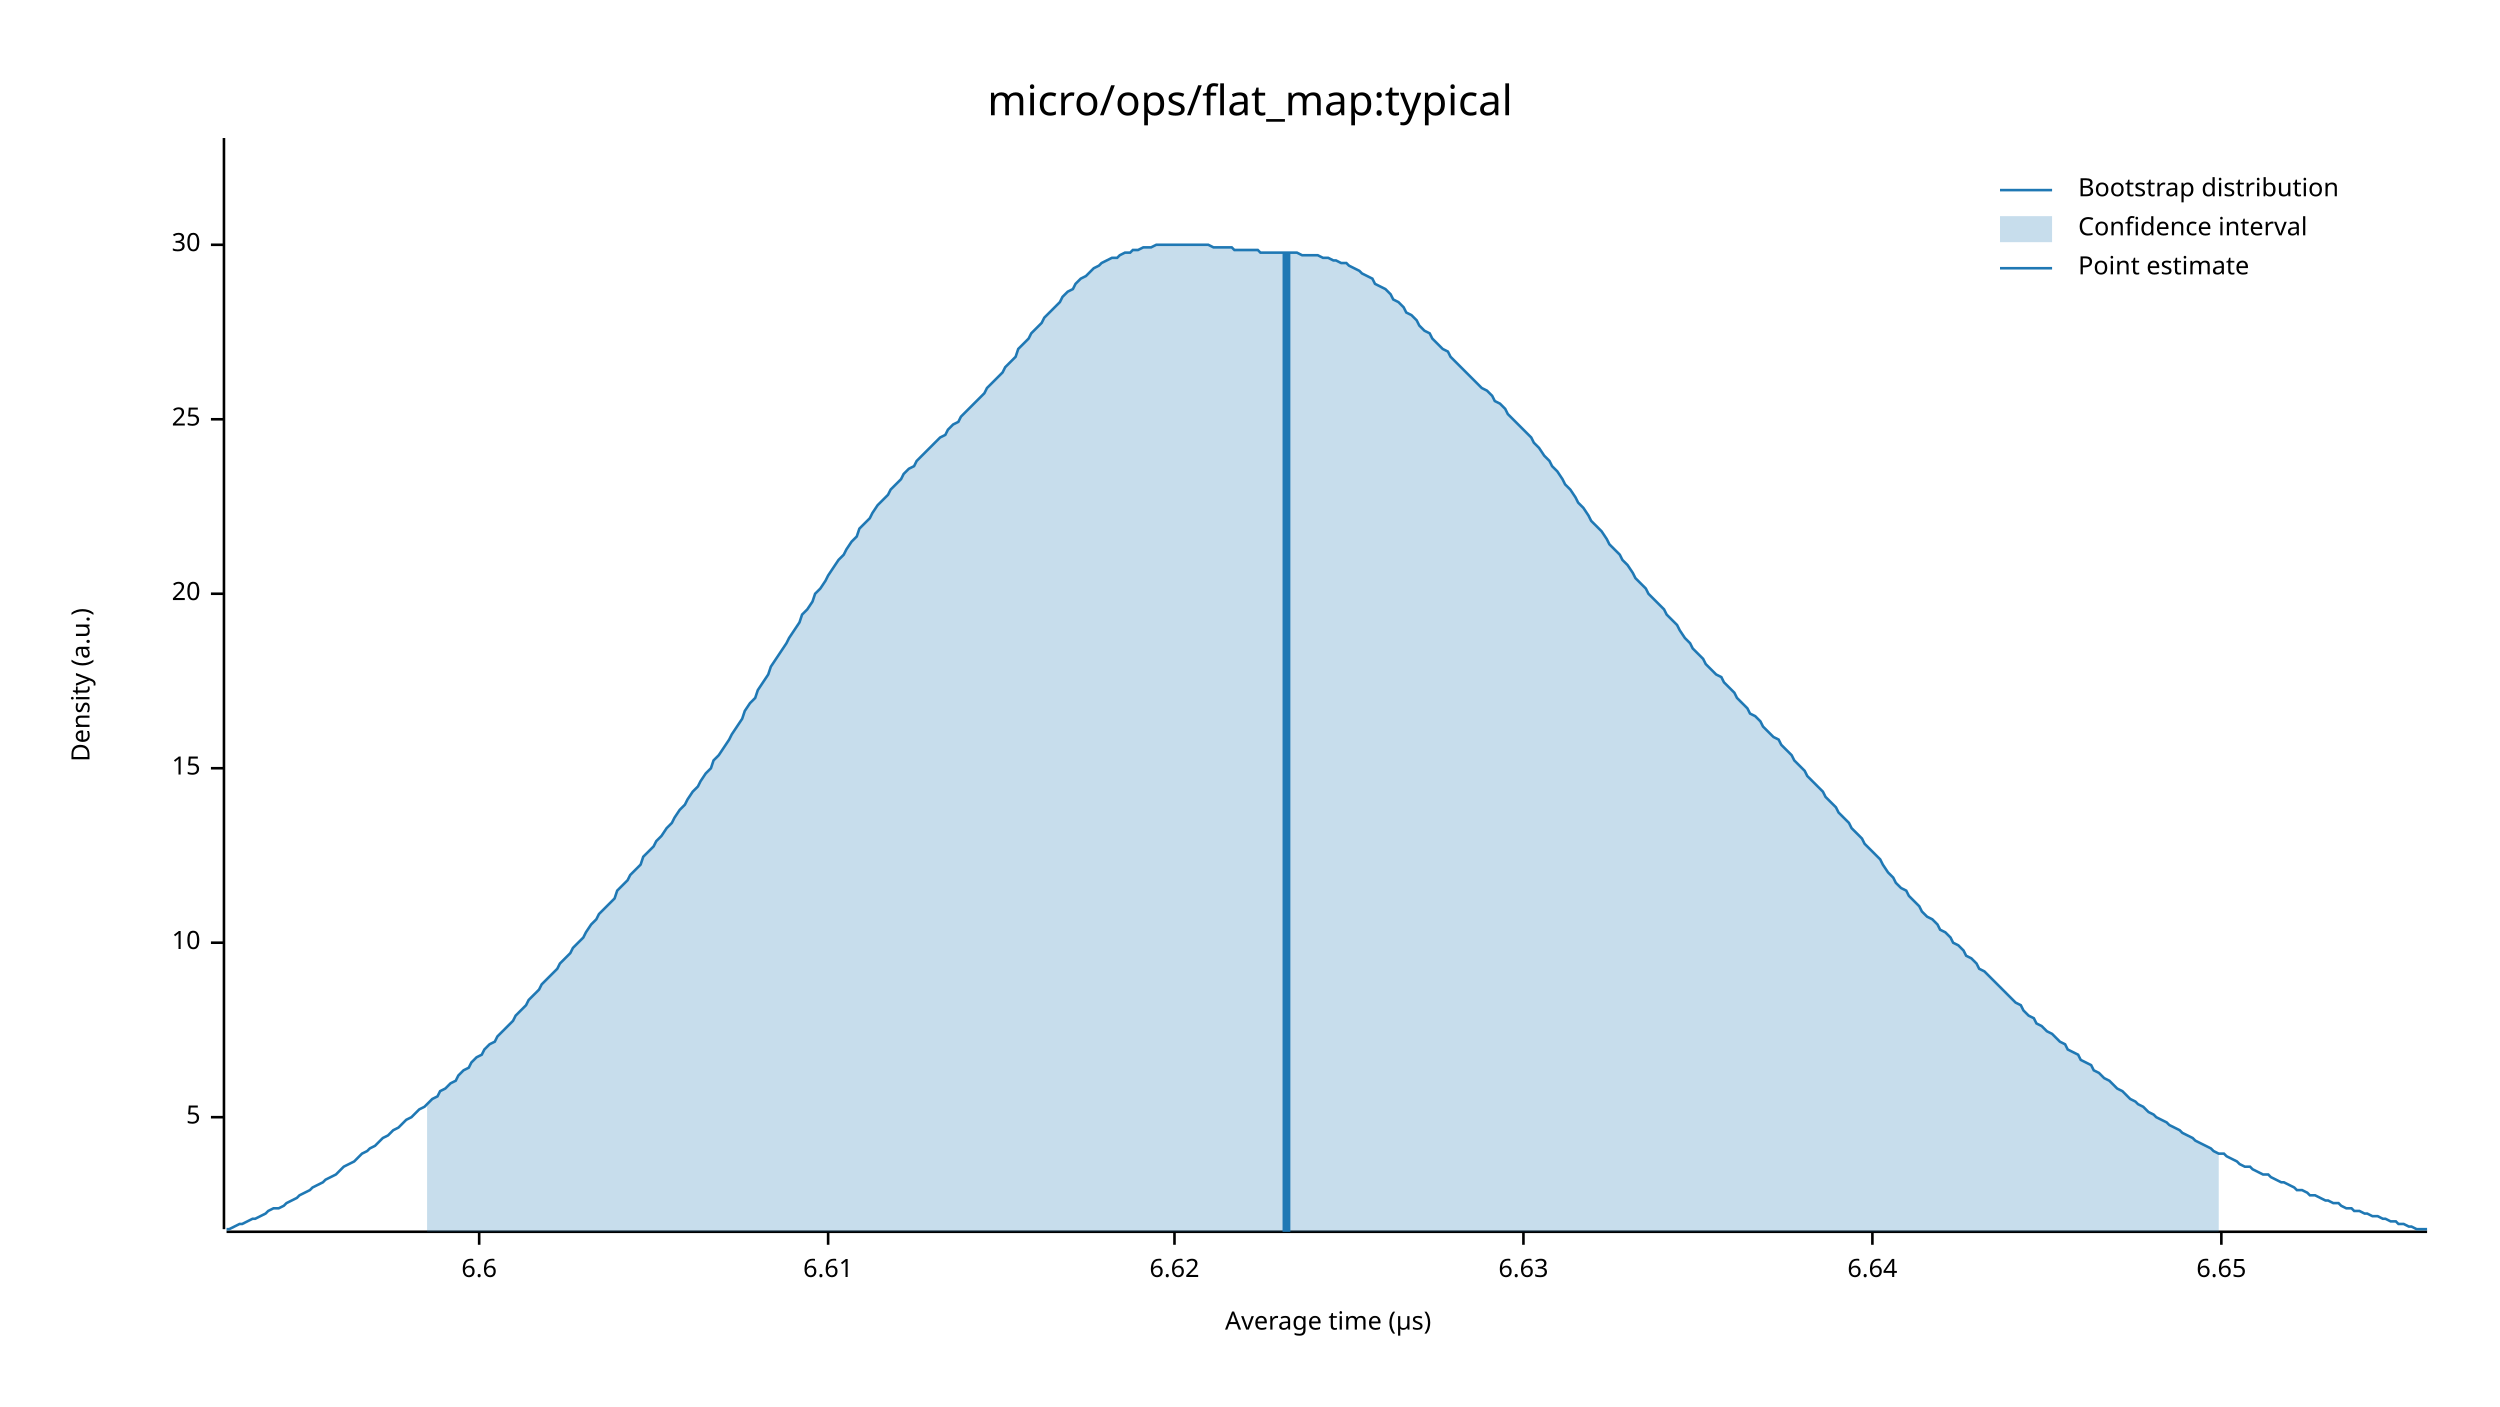
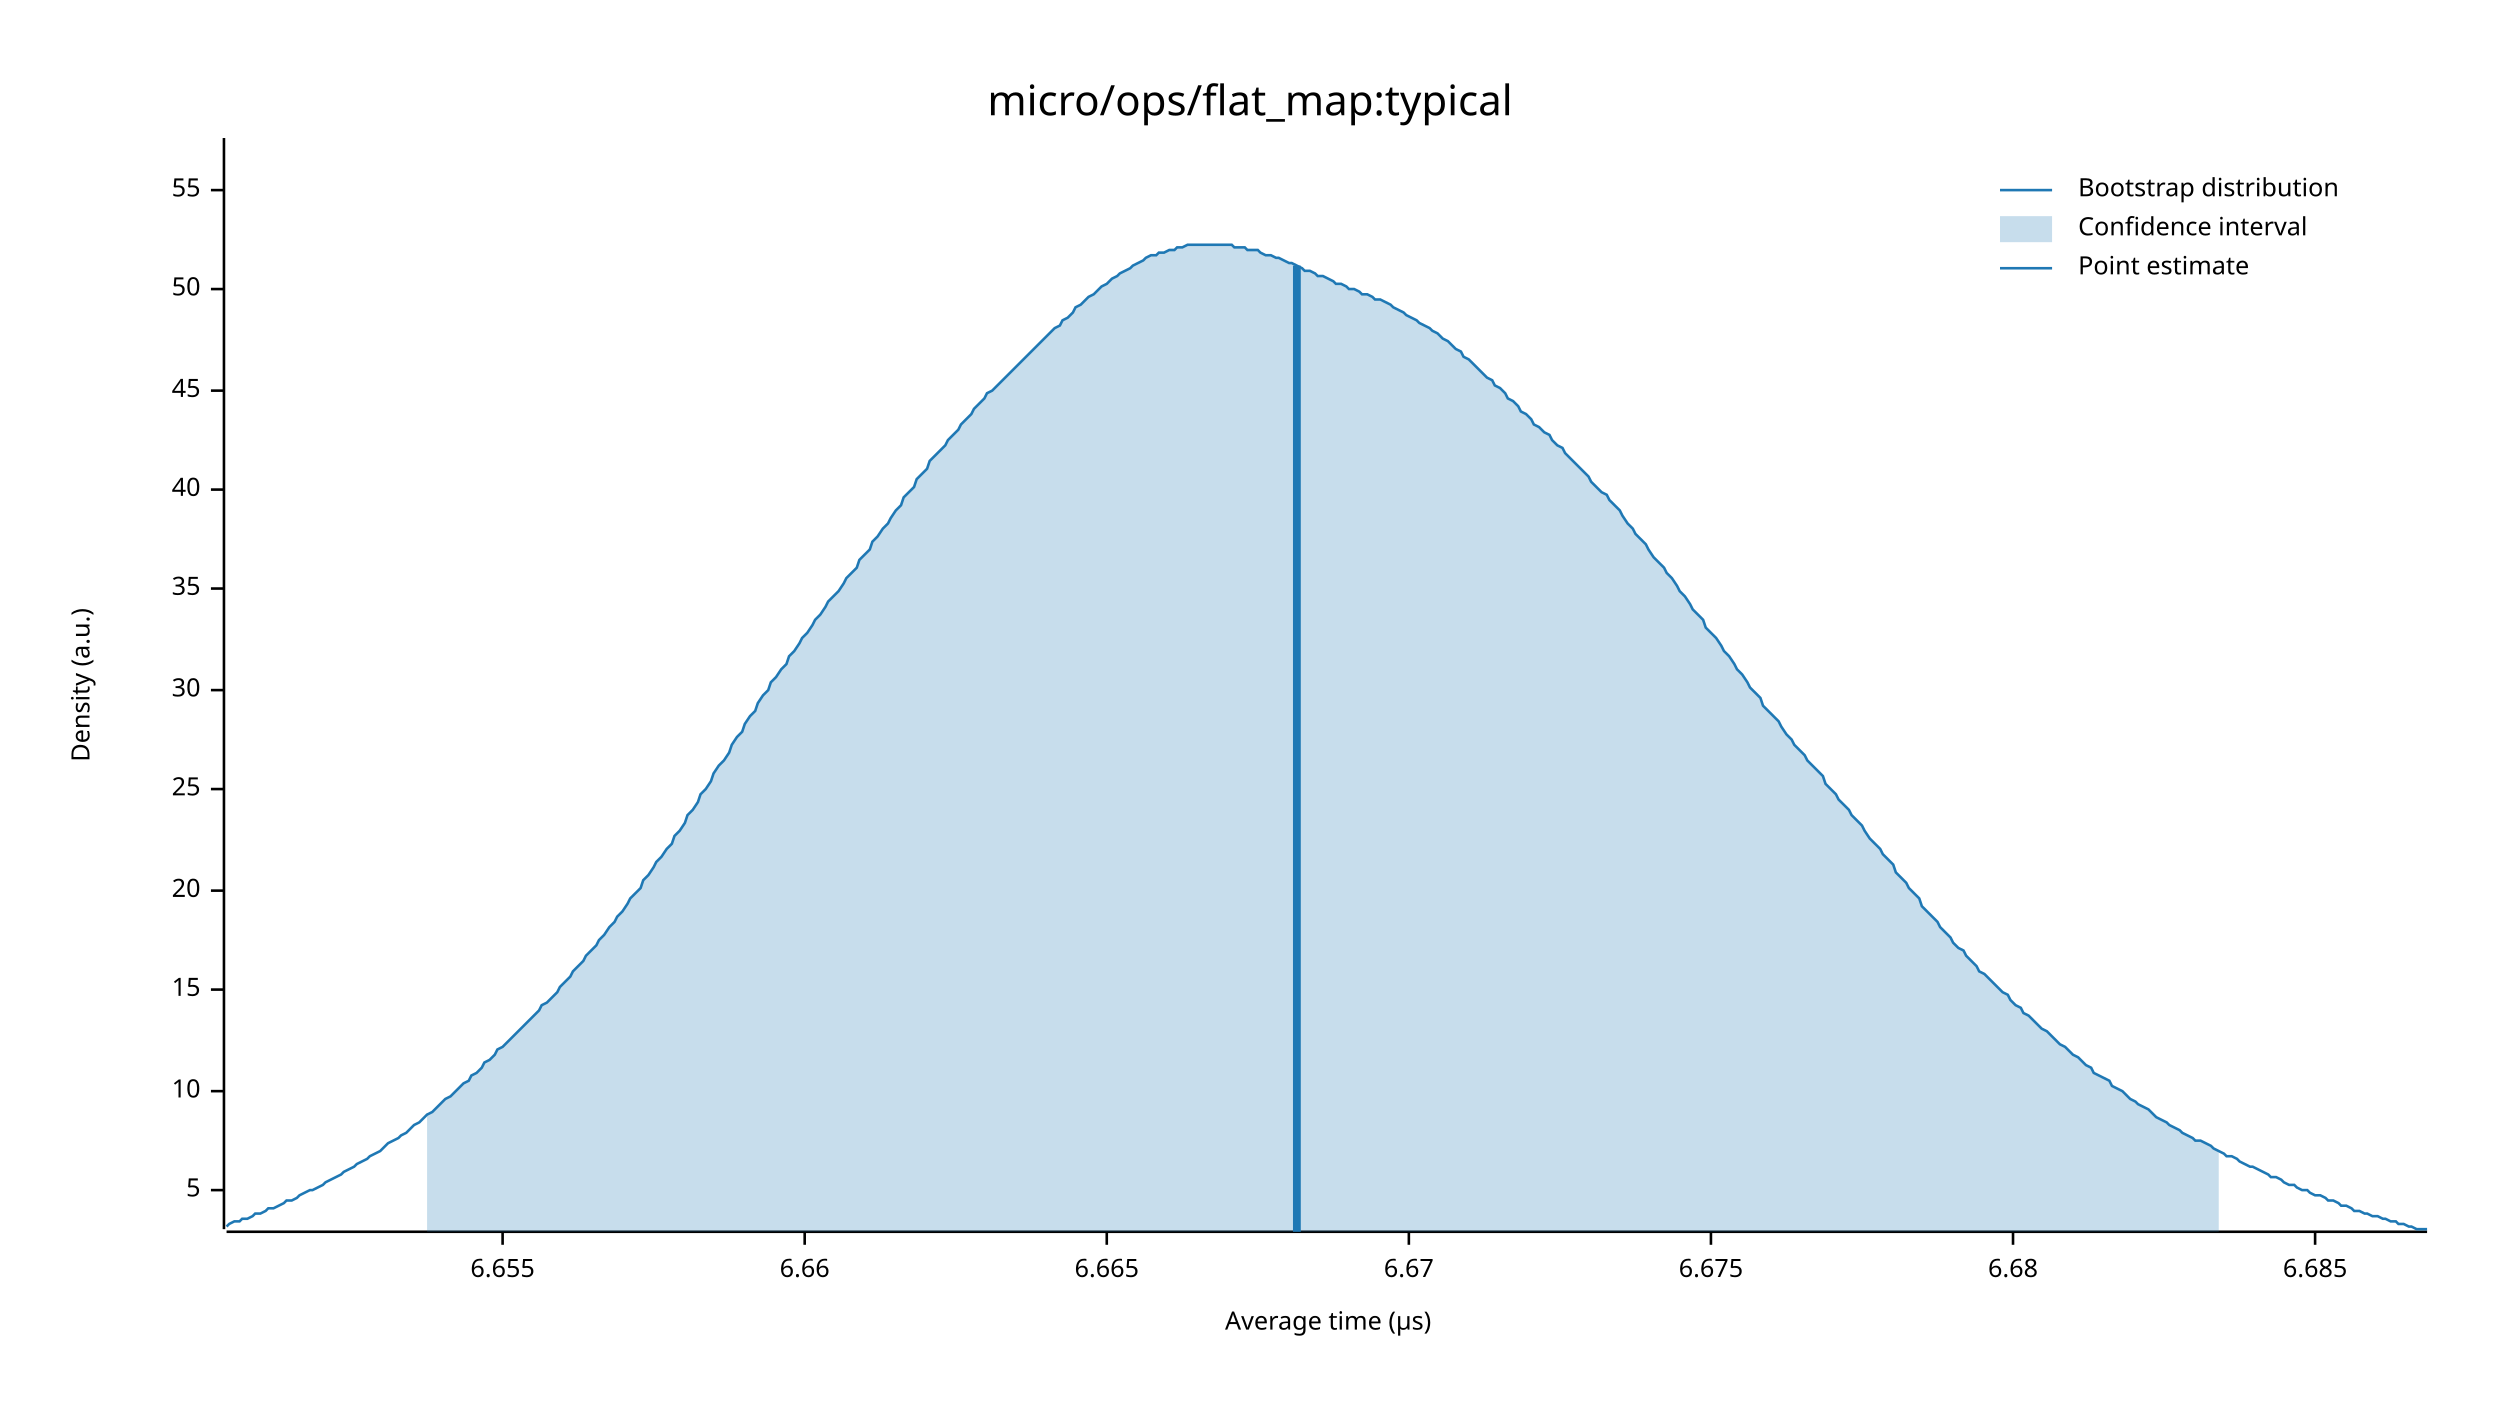
<svg xmlns="http://www.w3.org/2000/svg" width="960" height="540" viewBox="0 0 960 540">
  <text x="480" y="32" dy="0.76em" text-anchor="middle" font-family="sans-serif" font-size="16.129" opacity="1" fill="#000000">
micro/ops/flat_map:typical
</text>
  <text x="27" y="263" dy="0.76em" text-anchor="middle" font-family="sans-serif" font-size="9.677" opacity="1" fill="#000000" transform="rotate(270, 27, 263)">
Density (a.u.)
</text>
  <text x="510" y="513" dy="-0.5ex" text-anchor="middle" font-family="sans-serif" font-size="9.677" opacity="1" fill="#000000">
Average time (µs)
</text>
  <polyline fill="none" opacity="1" stroke="#000000" stroke-width="1" points="86,53 86,472 " />
-   <text x="77" y="429" dy="0.5ex" text-anchor="end" font-family="sans-serif" font-size="9.677" opacity="1" fill="#000000">
+   <text x="77" y="457" dy="0.5ex" text-anchor="end" font-family="sans-serif" font-size="9.677" opacity="1" fill="#000000">
5
</text>
-   <polyline fill="none" opacity="1" stroke="#000000" stroke-width="1" points="81,429 86,429 " />
-   <text x="77" y="362" dy="0.5ex" text-anchor="end" font-family="sans-serif" font-size="9.677" opacity="1" fill="#000000">
+   <polyline fill="none" opacity="1" stroke="#000000" stroke-width="1" points="81,457 86,457 " />
+   <text x="77" y="419" dy="0.5ex" text-anchor="end" font-family="sans-serif" font-size="9.677" opacity="1" fill="#000000">
10
</text>
-   <polyline fill="none" opacity="1" stroke="#000000" stroke-width="1" points="81,362 86,362 " />
-   <text x="77" y="295" dy="0.5ex" text-anchor="end" font-family="sans-serif" font-size="9.677" opacity="1" fill="#000000">
+   <polyline fill="none" opacity="1" stroke="#000000" stroke-width="1" points="81,419 86,419 " />
+   <text x="77" y="380" dy="0.5ex" text-anchor="end" font-family="sans-serif" font-size="9.677" opacity="1" fill="#000000">
15
</text>
-   <polyline fill="none" opacity="1" stroke="#000000" stroke-width="1" points="81,295 86,295 " />
-   <text x="77" y="228" dy="0.5ex" text-anchor="end" font-family="sans-serif" font-size="9.677" opacity="1" fill="#000000">
+   <polyline fill="none" opacity="1" stroke="#000000" stroke-width="1" points="81,380 86,380 " />
+   <text x="77" y="342" dy="0.5ex" text-anchor="end" font-family="sans-serif" font-size="9.677" opacity="1" fill="#000000">
20
</text>
-   <polyline fill="none" opacity="1" stroke="#000000" stroke-width="1" points="81,228 86,228 " />
-   <text x="77" y="161" dy="0.5ex" text-anchor="end" font-family="sans-serif" font-size="9.677" opacity="1" fill="#000000">
+   <polyline fill="none" opacity="1" stroke="#000000" stroke-width="1" points="81,342 86,342 " />
+   <text x="77" y="303" dy="0.5ex" text-anchor="end" font-family="sans-serif" font-size="9.677" opacity="1" fill="#000000">
25
</text>
-   <polyline fill="none" opacity="1" stroke="#000000" stroke-width="1" points="81,161 86,161 " />
-   <text x="77" y="94" dy="0.5ex" text-anchor="end" font-family="sans-serif" font-size="9.677" opacity="1" fill="#000000">
+   <polyline fill="none" opacity="1" stroke="#000000" stroke-width="1" points="81,303 86,303 " />
+   <text x="77" y="265" dy="0.5ex" text-anchor="end" font-family="sans-serif" font-size="9.677" opacity="1" fill="#000000">
30
</text>
-   <polyline fill="none" opacity="1" stroke="#000000" stroke-width="1" points="81,94 86,94 " />
+   <polyline fill="none" opacity="1" stroke="#000000" stroke-width="1" points="81,265 86,265 " />
+   <text x="77" y="226" dy="0.5ex" text-anchor="end" font-family="sans-serif" font-size="9.677" opacity="1" fill="#000000">
+ 35
+ </text>
+   <polyline fill="none" opacity="1" stroke="#000000" stroke-width="1" points="81,226 86,226 " />
+   <text x="77" y="188" dy="0.5ex" text-anchor="end" font-family="sans-serif" font-size="9.677" opacity="1" fill="#000000">
+ 40
+ </text>
+   <polyline fill="none" opacity="1" stroke="#000000" stroke-width="1" points="81,188 86,188 " />
+   <text x="77" y="150" dy="0.5ex" text-anchor="end" font-family="sans-serif" font-size="9.677" opacity="1" fill="#000000">
+ 45
+ </text>
+   <polyline fill="none" opacity="1" stroke="#000000" stroke-width="1" points="81,150 86,150 " />
+   <text x="77" y="111" dy="0.5ex" text-anchor="end" font-family="sans-serif" font-size="9.677" opacity="1" fill="#000000">
+ 50
+ </text>
+   <polyline fill="none" opacity="1" stroke="#000000" stroke-width="1" points="81,111 86,111 " />
+   <text x="77" y="73" dy="0.5ex" text-anchor="end" font-family="sans-serif" font-size="9.677" opacity="1" fill="#000000">
+ 55
+ </text>
+   <polyline fill="none" opacity="1" stroke="#000000" stroke-width="1" points="81,73 86,73 " />
  <polyline fill="none" opacity="1" stroke="#000000" stroke-width="1" points="87,473 932,473 " />
-   <text x="184" y="483" dy="0.76em" text-anchor="middle" font-family="sans-serif" font-size="9.677" opacity="1" fill="#000000">
- 6.6
+   <text x="193" y="483" dy="0.76em" text-anchor="middle" font-family="sans-serif" font-size="9.677" opacity="1" fill="#000000">
+ 6.655
</text>
-   <polyline fill="none" opacity="1" stroke="#000000" stroke-width="1" points="184,473 184,478 " />
-   <text x="318" y="483" dy="0.76em" text-anchor="middle" font-family="sans-serif" font-size="9.677" opacity="1" fill="#000000">
- 6.61
+   <polyline fill="none" opacity="1" stroke="#000000" stroke-width="1" points="193,473 193,478 " />
+   <text x="309" y="483" dy="0.76em" text-anchor="middle" font-family="sans-serif" font-size="9.677" opacity="1" fill="#000000">
+ 6.66
</text>
-   <polyline fill="none" opacity="1" stroke="#000000" stroke-width="1" points="318,473 318,478 " />
-   <text x="451" y="483" dy="0.76em" text-anchor="middle" font-family="sans-serif" font-size="9.677" opacity="1" fill="#000000">
- 6.62
+   <polyline fill="none" opacity="1" stroke="#000000" stroke-width="1" points="309,473 309,478 " />
+   <text x="425" y="483" dy="0.76em" text-anchor="middle" font-family="sans-serif" font-size="9.677" opacity="1" fill="#000000">
+ 6.665
</text>
-   <polyline fill="none" opacity="1" stroke="#000000" stroke-width="1" points="451,473 451,478 " />
-   <text x="585" y="483" dy="0.76em" text-anchor="middle" font-family="sans-serif" font-size="9.677" opacity="1" fill="#000000">
- 6.63
+   <polyline fill="none" opacity="1" stroke="#000000" stroke-width="1" points="425,473 425,478 " />
+   <text x="541" y="483" dy="0.76em" text-anchor="middle" font-family="sans-serif" font-size="9.677" opacity="1" fill="#000000">
+ 6.67
</text>
-   <polyline fill="none" opacity="1" stroke="#000000" stroke-width="1" points="585,473 585,478 " />
-   <text x="719" y="483" dy="0.76em" text-anchor="middle" font-family="sans-serif" font-size="9.677" opacity="1" fill="#000000">
- 6.64
+   <polyline fill="none" opacity="1" stroke="#000000" stroke-width="1" points="541,473 541,478 " />
+   <text x="657" y="483" dy="0.76em" text-anchor="middle" font-family="sans-serif" font-size="9.677" opacity="1" fill="#000000">
+ 6.675
</text>
-   <polyline fill="none" opacity="1" stroke="#000000" stroke-width="1" points="719,473 719,478 " />
-   <text x="853" y="483" dy="0.76em" text-anchor="middle" font-family="sans-serif" font-size="9.677" opacity="1" fill="#000000">
- 6.65
+   <polyline fill="none" opacity="1" stroke="#000000" stroke-width="1" points="657,473 657,478 " />
+   <text x="773" y="483" dy="0.76em" text-anchor="middle" font-family="sans-serif" font-size="9.677" opacity="1" fill="#000000">
+ 6.68
</text>
-   <polyline fill="none" opacity="1" stroke="#000000" stroke-width="1" points="853,473 853,478 " />
-   <polyline fill="none" opacity="1" stroke="#1F78B4" stroke-width="1" points="87,472 88,472 90,471 92,470 93,470 95,469 97,468 98,468 100,467 102,466 103,465 105,464 107,464 109,463 110,462 112,461 114,460 115,459 117,458 119,457 120,456 122,455 124,454 125,453 127,452 129,451 131,449 132,448 134,447 136,446 137,445 139,443 141,442 142,441 144,440 146,438 147,437 149,436 151,434 153,433 154,432 156,430 158,429 159,428 161,426 163,425 164,424 166,422 168,421 169,419 171,418 173,416 175,415 176,413 178,411 180,410 181,408 183,406 185,405 186,403 188,401 190,400 191,398 193,396 195,394 197,392 198,390 200,388 202,386 203,384 205,382 207,380 208,378 210,376 212,374 214,372 215,370 217,368 219,366 220,364 222,362 224,360 225,358 227,355 229,353 230,351 232,349 234,347 236,345 237,342 239,340 241,338 242,336 244,334 246,332 247,329 249,327 251,325 252,323 254,321 256,318 258,316 259,314 261,311 263,309 264,307 266,304 268,302 269,300 271,297 273,295 274,292 276,290 278,287 280,284 281,282 283,279 285,276 286,273 288,270 290,268 291,265 293,262 295,259 296,256 298,253 300,250 302,247 303,245 305,242 307,239 308,236 310,234 312,231 313,228 315,226 317,223 318,221 320,218 322,215 324,213 325,211 327,208 329,206 330,203 332,201 334,199 335,197 337,194 339,192 341,190 342,188 344,186 346,184 347,182 349,180 351,179 352,177 354,175 356,173 357,172 359,170 361,168 363,167 364,165 366,163 368,162 369,160 371,158 373,156 374,155 376,153 378,151 379,149 381,147 383,145 385,143 386,141 388,139 390,137 391,134 393,132 395,130 396,128 398,126 400,124 401,122 403,120 405,118 407,116 408,114 410,112 412,111 413,109 415,107 417,106 418,105 420,103 422,102 423,101 425,100 427,99 429,99 430,98 432,97 434,97 435,96 437,96 439,95 440,95 442,95 444,94 445,94 447,94 449,94 451,94 452,94 454,94 456,94 457,94 459,94 461,94 462,94 464,94 466,95 468,95 469,95 471,95 473,95 474,96 476,96 478,96 479,96 481,96 483,96 484,97 486,97 488,97 490,97 491,97 493,97 495,97 496,97 498,97 500,98 501,98 503,98 505,98 506,98 508,99 510,99 512,100 513,100 515,101 517,101 518,102 520,103 522,104 523,105 525,106 527,107 528,109 530,110 532,111 534,113 535,115 537,116 539,118 540,120 542,121 544,123 545,125 547,127 549,128 550,130 552,132 554,134 556,135 557,137 559,139 561,141 562,142 564,144 566,146 567,147 569,149 571,150 573,152 574,154 576,155 578,157 579,159 581,161 583,163 584,164 586,166 588,168 589,170 591,172 593,175 595,177 596,179 598,181 600,184 601,186 603,188 605,191 606,193 608,195 610,198 611,200 613,202 615,204 617,207 618,209 620,211 622,213 623,215 625,217 627,220 628,222 630,224 632,226 633,228 635,230 637,232 639,234 640,236 642,238 644,240 645,242 647,245 649,247 650,249 652,251 654,253 655,255 657,257 659,259 661,260 662,262 664,264 666,266 667,268 669,270 671,272 672,274 674,275 676,277 677,279 679,281 681,283 683,284 684,286 686,288 688,290 689,292 691,294 693,296 694,298 696,300 698,302 700,304 701,306 703,308 705,310 706,312 708,314 710,316 711,318 713,320 715,322 716,324 718,326 720,328 722,330 723,332 725,335 727,337 728,339 730,341 732,342 733,344 735,346 737,348 738,350 740,352 742,353 744,355 745,357 747,358 749,360 750,362 752,363 754,365 755,367 757,368 759,370 760,372 762,373 764,375 766,377 767,378 769,380 771,382 772,383 774,385 776,386 777,388 779,390 781,391 782,393 784,394 786,396 788,397 789,398 791,400 793,401 794,403 796,404 798,405 799,407 801,408 803,409 804,411 806,412 808,414 810,415 811,416 813,418 815,419 816,420 818,422 820,423 821,424 823,425 825,427 827,428 828,429 830,430 832,431 833,432 835,433 837,434 838,435 840,436 842,437 843,438 845,439 847,440 849,441 850,442 852,443 854,443 855,444 857,445 859,446 860,447 862,448 864,448 865,449 867,450 869,451 871,451 872,452 874,453 876,454 877,454 879,455 881,456 882,457 884,457 886,458 887,459 889,459 891,460 893,461 894,461 896,462 898,462 899,463 901,464 903,464 904,465 906,465 908,466 909,466 911,467 913,467 915,468 916,468 918,469 920,469 921,470 923,470 925,471 926,471 928,472 930,472 932,472 " />
-   <polygon opacity="0.25" fill="#1F78B4" points="164,424 166,422 168,421 169,419 171,418 173,416 175,415 176,413 178,411 180,410 181,408 183,406 185,405 186,403 188,401 190,400 191,398 193,396 195,394 197,392 198,390 200,388 202,386 203,384 205,382 207,380 208,378 210,376 212,374 214,372 215,370 217,368 219,366 220,364 222,362 224,360 225,358 227,355 229,353 230,351 232,349 234,347 236,345 237,342 239,340 241,338 242,336 244,334 246,332 247,329 249,327 251,325 252,323 254,321 256,318 258,316 259,314 261,311 263,309 264,307 266,304 268,302 269,300 271,297 273,295 274,292 276,290 278,287 280,284 281,282 283,279 285,276 286,273 288,270 290,268 291,265 293,262 295,259 296,256 298,253 300,250 302,247 303,245 305,242 307,239 308,236 310,234 312,231 313,228 315,226 317,223 318,221 320,218 322,215 324,213 325,211 327,208 329,206 330,203 332,201 334,199 335,197 337,194 339,192 341,190 342,188 344,186 346,184 347,182 349,180 351,179 352,177 354,175 356,173 357,172 359,170 361,168 363,167 364,165 366,163 368,162 369,160 371,158 373,156 374,155 376,153 378,151 379,149 381,147 383,145 385,143 386,141 388,139 390,137 391,134 393,132 395,130 396,128 398,126 400,124 401,122 403,120 405,118 407,116 408,114 410,112 412,111 413,109 415,107 417,106 418,105 420,103 422,102 423,101 425,100 427,99 429,99 430,98 432,97 434,97 435,96 437,96 439,95 440,95 442,95 444,94 445,94 447,94 449,94 451,94 452,94 454,94 456,94 457,94 459,94 461,94 462,94 464,94 466,95 468,95 469,95 471,95 473,95 474,96 476,96 478,96 479,96 481,96 483,96 484,97 486,97 488,97 490,97 491,97 493,97 495,97 496,97 498,97 500,98 501,98 503,98 505,98 506,98 508,99 510,99 512,100 513,100 515,101 517,101 518,102 520,103 522,104 523,105 525,106 527,107 528,109 530,110 532,111 534,113 535,115 537,116 539,118 540,120 542,121 544,123 545,125 547,127 549,128 550,130 552,132 554,134 556,135 557,137 559,139 561,141 562,142 564,144 566,146 567,147 569,149 571,150 573,152 574,154 576,155 578,157 579,159 581,161 583,163 584,164 586,166 588,168 589,170 591,172 593,175 595,177 596,179 598,181 600,184 601,186 603,188 605,191 606,193 608,195 610,198 611,200 613,202 615,204 617,207 618,209 620,211 622,213 623,215 625,217 627,220 628,222 630,224 632,226 633,228 635,230 637,232 639,234 640,236 642,238 644,240 645,242 647,245 649,247 650,249 652,251 654,253 655,255 657,257 659,259 661,260 662,262 664,264 666,266 667,268 669,270 671,272 672,274 674,275 676,277 677,279 679,281 681,283 683,284 684,286 686,288 688,290 689,292 691,294 693,296 694,298 696,300 698,302 700,304 701,306 703,308 705,310 706,312 708,314 710,316 711,318 713,320 715,322 716,324 718,326 720,328 722,330 723,332 725,335 727,337 728,339 730,341 732,342 733,344 735,346 737,348 738,350 740,352 742,353 744,355 745,357 747,358 749,360 750,362 752,363 754,365 755,367 757,368 759,370 760,372 762,373 764,375 766,377 767,378 769,380 771,382 772,383 774,385 776,386 777,388 779,390 781,391 782,393 784,394 786,396 788,397 789,398 791,400 793,401 794,403 796,404 798,405 799,407 801,408 803,409 804,411 806,412 808,414 810,415 811,416 813,418 815,419 816,420 818,422 820,423 821,424 823,425 825,427 827,428 828,429 830,430 832,431 833,432 835,433 837,434 838,435 840,436 842,437 843,438 845,439 847,440 849,441 850,442 852,443 852,473 164,473 " />
-   <polyline fill="none" opacity="1" stroke="#1F78B4" stroke-width="3" points="494,473 494,97 " />
+   <polyline fill="none" opacity="1" stroke="#000000" stroke-width="1" points="773,473 773,478 " />
+   <text x="889" y="483" dy="0.76em" text-anchor="middle" font-family="sans-serif" font-size="9.677" opacity="1" fill="#000000">
+ 6.685
+ </text>
+   <polyline fill="none" opacity="1" stroke="#000000" stroke-width="1" points="889,473 889,478 " />
+   <polyline fill="none" opacity="1" stroke="#1F78B4" stroke-width="1" points="87,471 88,470 90,469 92,469 93,468 95,468 97,467 98,466 100,466 102,465 103,464 105,464 107,463 109,462 110,461 112,461 114,460 115,459 117,458 119,457 120,457 122,456 124,455 125,454 127,453 129,452 131,451 132,450 134,449 136,448 137,447 139,446 141,445 142,444 144,443 146,442 147,441 149,439 151,438 153,437 154,436 156,435 158,433 159,432 161,431 163,429 164,428 166,427 168,425 169,424 171,422 173,421 175,419 176,418 178,416 180,415 181,413 183,412 185,410 186,408 188,407 190,405 191,403 193,402 195,400 197,398 198,397 200,395 202,393 203,392 205,390 207,388 208,386 210,385 212,383 214,381 215,379 217,377 219,375 220,373 222,371 224,369 225,367 227,365 229,363 230,361 232,359 234,356 236,354 237,352 239,350 241,347 242,345 244,343 246,341 247,338 249,336 251,333 252,331 254,329 256,326 258,324 259,321 261,319 263,316 264,313 266,311 268,308 269,305 271,303 273,300 274,297 276,294 278,292 280,289 281,286 283,283 285,281 286,278 288,275 290,273 291,270 293,267 295,265 296,262 298,260 300,257 302,255 303,252 305,250 307,247 308,245 310,243 312,240 313,238 315,236 317,233 318,231 320,229 322,227 324,224 325,222 327,220 329,218 330,215 332,213 334,211 335,208 337,206 339,203 341,201 342,199 344,196 346,194 347,191 349,189 351,187 352,184 354,182 356,180 357,177 359,175 361,173 363,171 364,169 366,167 368,165 369,163 371,161 373,159 374,157 376,155 378,153 379,151 381,150 383,148 385,146 386,145 388,143 390,141 391,140 393,138 395,136 396,135 398,133 400,131 401,130 403,128 405,126 407,125 408,123 410,122 412,120 413,118 415,117 417,115 418,114 420,113 422,111 423,110 425,109 427,107 429,106 430,105 432,104 434,103 435,102 437,101 439,100 440,99 442,98 444,98 445,97 447,97 449,96 451,96 452,95 454,95 456,94 457,94 459,94 461,94 462,94 464,94 466,94 468,94 469,94 471,94 473,94 474,95 476,95 478,95 479,96 481,96 483,96 484,97 486,98 488,98 490,99 491,99 493,100 495,101 496,101 498,102 500,103 501,104 503,104 505,105 506,106 508,106 510,107 512,108 513,109 515,109 517,110 518,111 520,111 522,112 523,113 525,113 527,114 528,115 530,115 532,116 534,117 535,118 537,119 539,120 540,121 542,122 544,123 545,124 547,125 549,126 550,127 552,128 554,130 556,131 557,132 559,134 561,135 562,137 564,138 566,140 567,141 569,143 571,145 573,146 574,148 576,149 578,151 579,153 581,154 583,156 584,158 586,159 588,161 589,163 591,164 593,166 595,167 596,169 598,171 600,172 601,174 603,176 605,178 606,179 608,181 610,183 611,185 613,187 615,189 617,190 618,192 620,194 622,196 623,198 625,201 627,203 628,205 630,207 632,209 633,211 635,214 637,216 639,218 640,220 642,222 644,225 645,227 647,229 649,232 650,234 652,236 654,238 655,241 657,243 659,245 661,248 662,250 664,252 666,255 667,257 669,259 671,262 672,264 674,266 676,268 677,271 679,273 681,275 683,277 684,279 686,282 688,284 689,286 691,288 693,290 694,292 696,294 698,296 700,298 701,301 703,303 705,305 706,307 708,309 710,311 711,313 713,315 715,317 716,319 718,322 720,324 722,326 723,328 725,330 727,332 728,335 730,337 732,339 733,341 735,343 737,345 738,348 740,350 742,352 744,354 745,356 747,358 749,360 750,362 752,364 754,365 755,367 757,369 759,371 760,373 762,374 764,376 766,378 767,379 769,381 771,382 772,384 774,386 776,387 777,389 779,390 781,392 782,393 784,395 786,396 788,398 789,399 791,401 793,402 794,403 796,405 798,406 799,407 801,409 803,410 804,412 806,413 808,414 810,415 811,417 813,418 815,419 816,420 818,422 820,423 821,424 823,425 825,426 827,428 828,429 830,430 832,431 833,432 835,433 837,434 838,435 840,436 842,437 843,438 845,438 847,439 849,440 850,441 852,442 854,443 855,444 857,444 859,445 860,446 862,447 864,448 865,448 867,449 869,450 871,451 872,452 874,452 876,453 877,454 879,455 881,455 882,456 884,457 886,457 887,458 889,459 891,459 893,460 894,461 896,461 898,462 899,463 901,463 903,464 904,465 906,465 908,466 909,466 911,467 913,467 915,468 916,468 918,469 920,469 921,470 923,470 925,471 926,471 928,472 930,472 932,472 " />
+   <polygon opacity="0.25" fill="#1F78B4" points="164,428 166,427 168,425 169,424 171,422 173,421 175,419 176,418 178,416 180,415 181,413 183,412 185,410 186,408 188,407 190,405 191,403 193,402 195,400 197,398 198,397 200,395 202,393 203,392 205,390 207,388 208,386 210,385 212,383 214,381 215,379 217,377 219,375 220,373 222,371 224,369 225,367 227,365 229,363 230,361 232,359 234,356 236,354 237,352 239,350 241,347 242,345 244,343 246,341 247,338 249,336 251,333 252,331 254,329 256,326 258,324 259,321 261,319 263,316 264,313 266,311 268,308 269,305 271,303 273,300 274,297 276,294 278,292 280,289 281,286 283,283 285,281 286,278 288,275 290,273 291,270 293,267 295,265 296,262 298,260 300,257 302,255 303,252 305,250 307,247 308,245 310,243 312,240 313,238 315,236 317,233 318,231 320,229 322,227 324,224 325,222 327,220 329,218 330,215 332,213 334,211 335,208 337,206 339,203 341,201 342,199 344,196 346,194 347,191 349,189 351,187 352,184 354,182 356,180 357,177 359,175 361,173 363,171 364,169 366,167 368,165 369,163 371,161 373,159 374,157 376,155 378,153 379,151 381,150 383,148 385,146 386,145 388,143 390,141 391,140 393,138 395,136 396,135 398,133 400,131 401,130 403,128 405,126 407,125 408,123 410,122 412,120 413,118 415,117 417,115 418,114 420,113 422,111 423,110 425,109 427,107 429,106 430,105 432,104 434,103 435,102 437,101 439,100 440,99 442,98 444,98 445,97 447,97 449,96 451,96 452,95 454,95 456,94 457,94 459,94 461,94 462,94 464,94 466,94 468,94 469,94 471,94 473,94 474,95 476,95 478,95 479,96 481,96 483,96 484,97 486,98 488,98 490,99 491,99 493,100 495,101 496,101 498,102 500,103 501,104 503,104 505,105 506,106 508,106 510,107 512,108 513,109 515,109 517,110 518,111 520,111 522,112 523,113 525,113 527,114 528,115 530,115 532,116 534,117 535,118 537,119 539,120 540,121 542,122 544,123 545,124 547,125 549,126 550,127 552,128 554,130 556,131 557,132 559,134 561,135 562,137 564,138 566,140 567,141 569,143 571,145 573,146 574,148 576,149 578,151 579,153 581,154 583,156 584,158 586,159 588,161 589,163 591,164 593,166 595,167 596,169 598,171 600,172 601,174 603,176 605,178 606,179 608,181 610,183 611,185 613,187 615,189 617,190 618,192 620,194 622,196 623,198 625,201 627,203 628,205 630,207 632,209 633,211 635,214 637,216 639,218 640,220 642,222 644,225 645,227 647,229 649,232 650,234 652,236 654,238 655,241 657,243 659,245 661,248 662,250 664,252 666,255 667,257 669,259 671,262 672,264 674,266 676,268 677,271 679,273 681,275 683,277 684,279 686,282 688,284 689,286 691,288 693,290 694,292 696,294 698,296 700,298 701,301 703,303 705,305 706,307 708,309 710,311 711,313 713,315 715,317 716,319 718,322 720,324 722,326 723,328 725,330 727,332 728,335 730,337 732,339 733,341 735,343 737,345 738,348 740,350 742,352 744,354 745,356 747,358 749,360 750,362 752,364 754,365 755,367 757,369 759,371 760,373 762,374 764,376 766,378 767,379 769,381 771,382 772,384 774,386 776,387 777,389 779,390 781,392 782,393 784,395 786,396 788,398 789,399 791,401 793,402 794,403 796,405 798,406 799,407 801,409 803,410 804,412 806,413 808,414 810,415 811,417 813,418 815,419 816,420 818,422 820,423 821,424 823,425 825,426 827,428 828,429 830,430 832,431 833,432 835,433 837,434 838,435 840,436 842,437 843,438 845,438 847,439 849,440 850,441 852,442 852,473 164,473 " />
+   <polyline fill="none" opacity="1" stroke="#1F78B4" stroke-width="3" points="498,473 498,102 " />
  <text x="798" y="68" dy="0.76em" text-anchor="start" font-family="sans-serif" font-size="9.677" opacity="1" fill="#000000">
Bootstrap distribution
</text>
  <text x="798" y="83" dy="0.76em" text-anchor="start" font-family="sans-serif" font-size="9.677" opacity="1" fill="#000000">
Confidence interval
</text>
  <text x="798" y="98" dy="0.76em" text-anchor="start" font-family="sans-serif" font-size="9.677" opacity="1" fill="#000000">
Point estimate
</text>
  <polyline fill="none" opacity="1" stroke="#1F78B4" stroke-width="1" points="768,73 788,73 " />
  <rect x="768" y="83" width="20" height="10" opacity="0.25" fill="#1F78B4" stroke="none" />
  <polyline fill="none" opacity="1" stroke="#1F78B4" stroke-width="1" points="768,103 788,103 " />
</svg>
